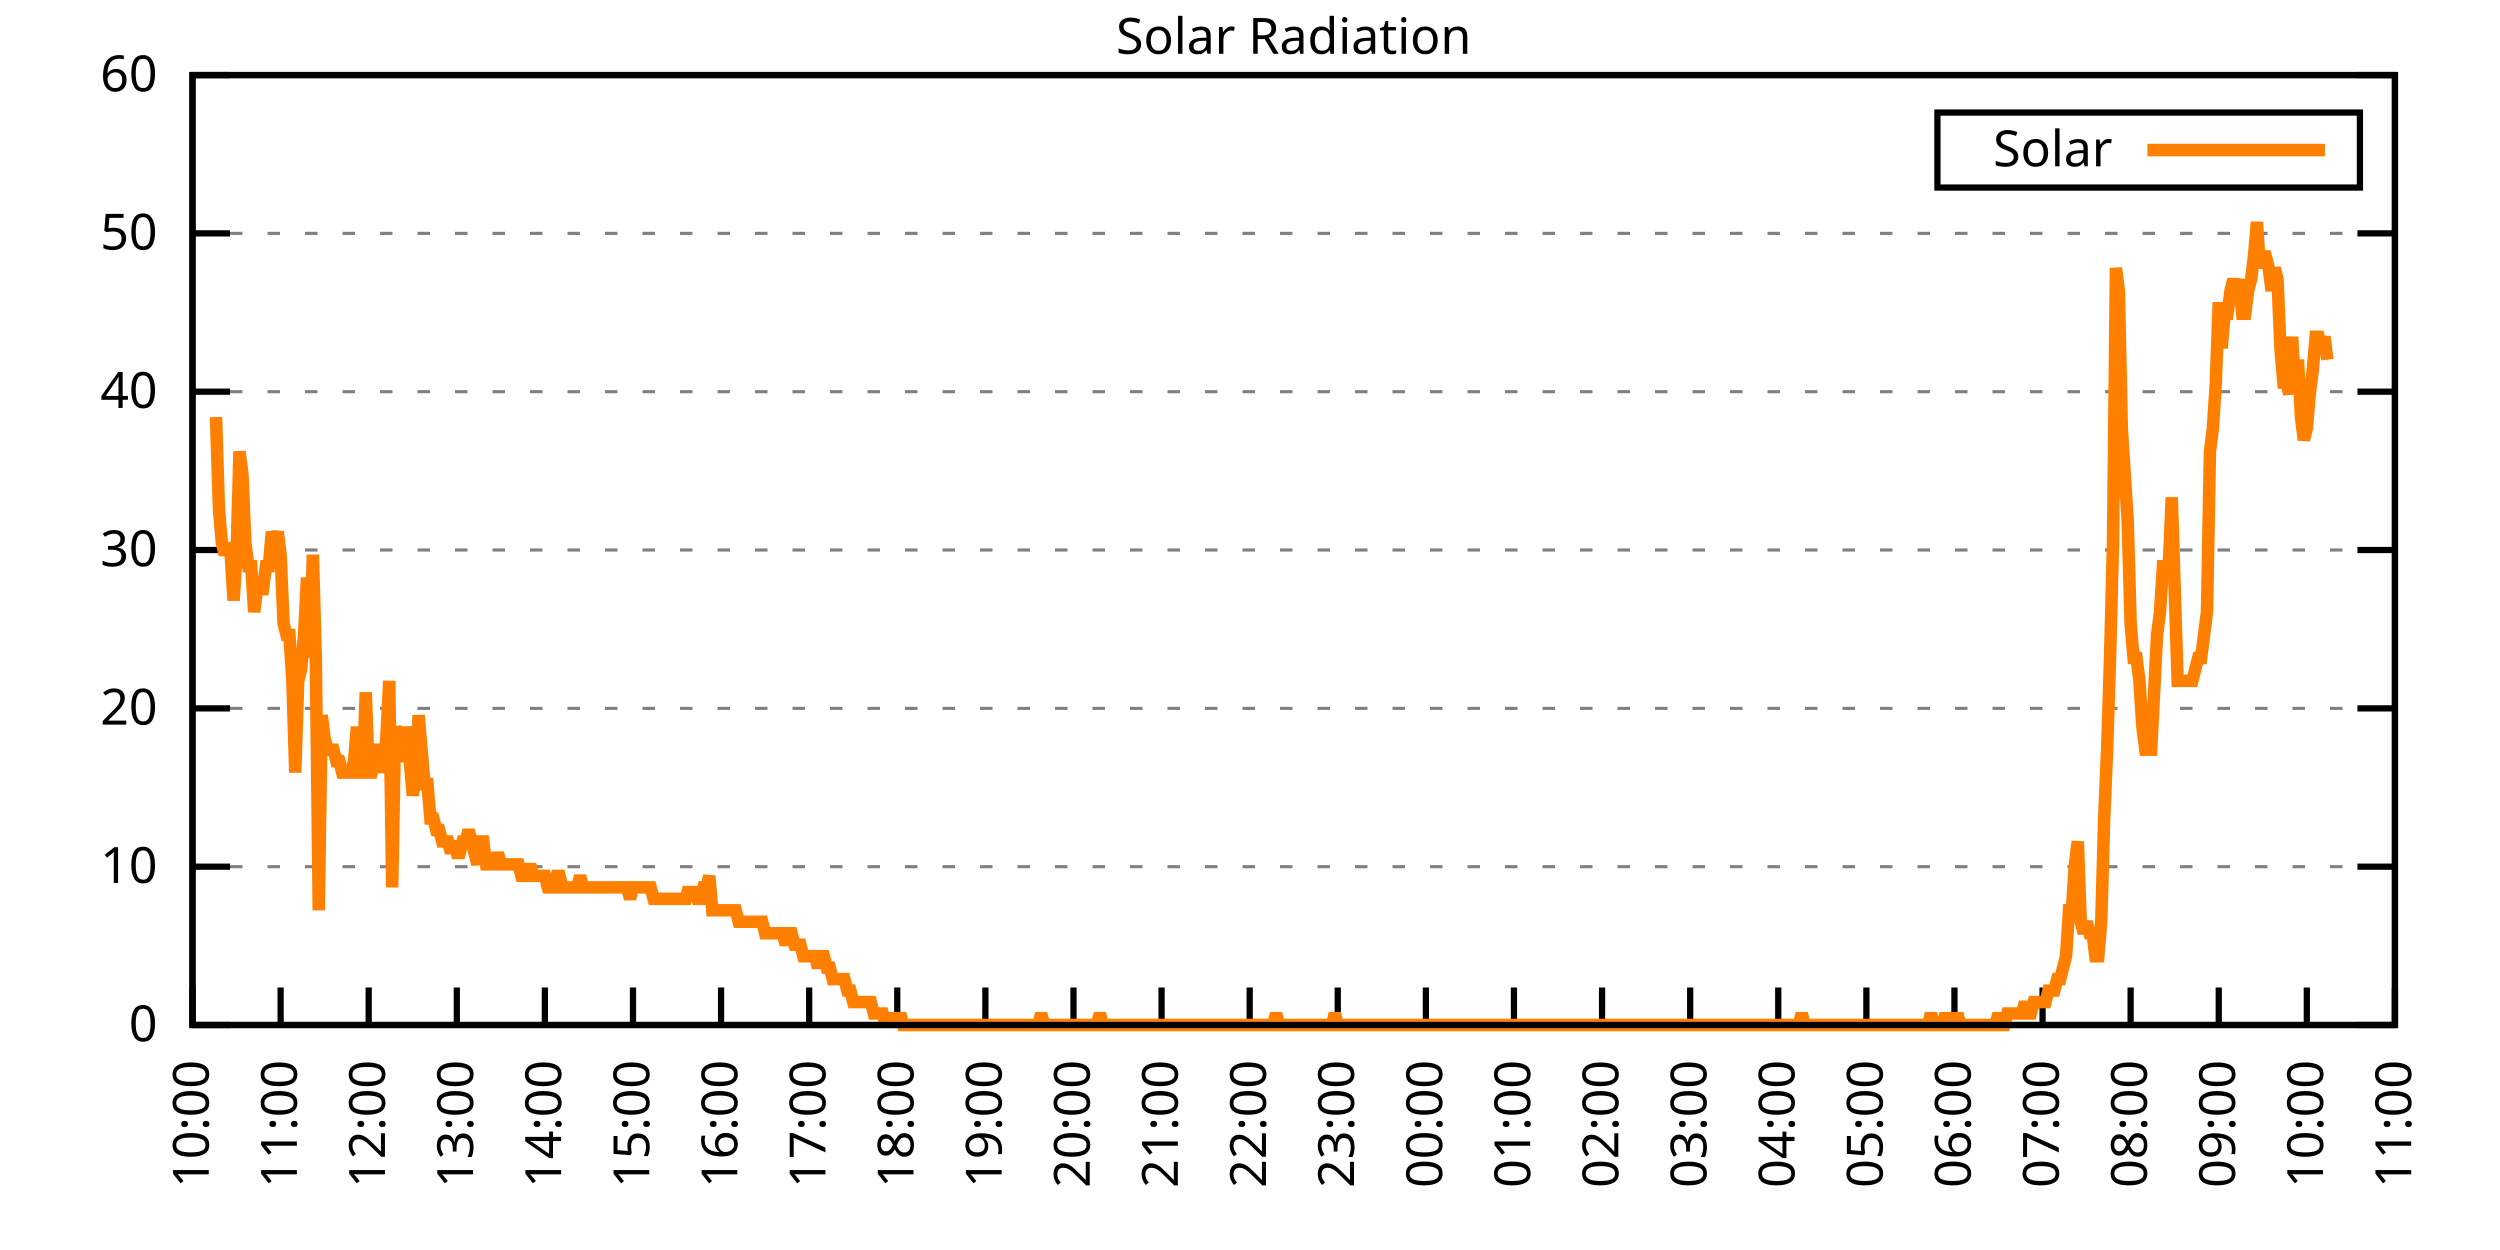
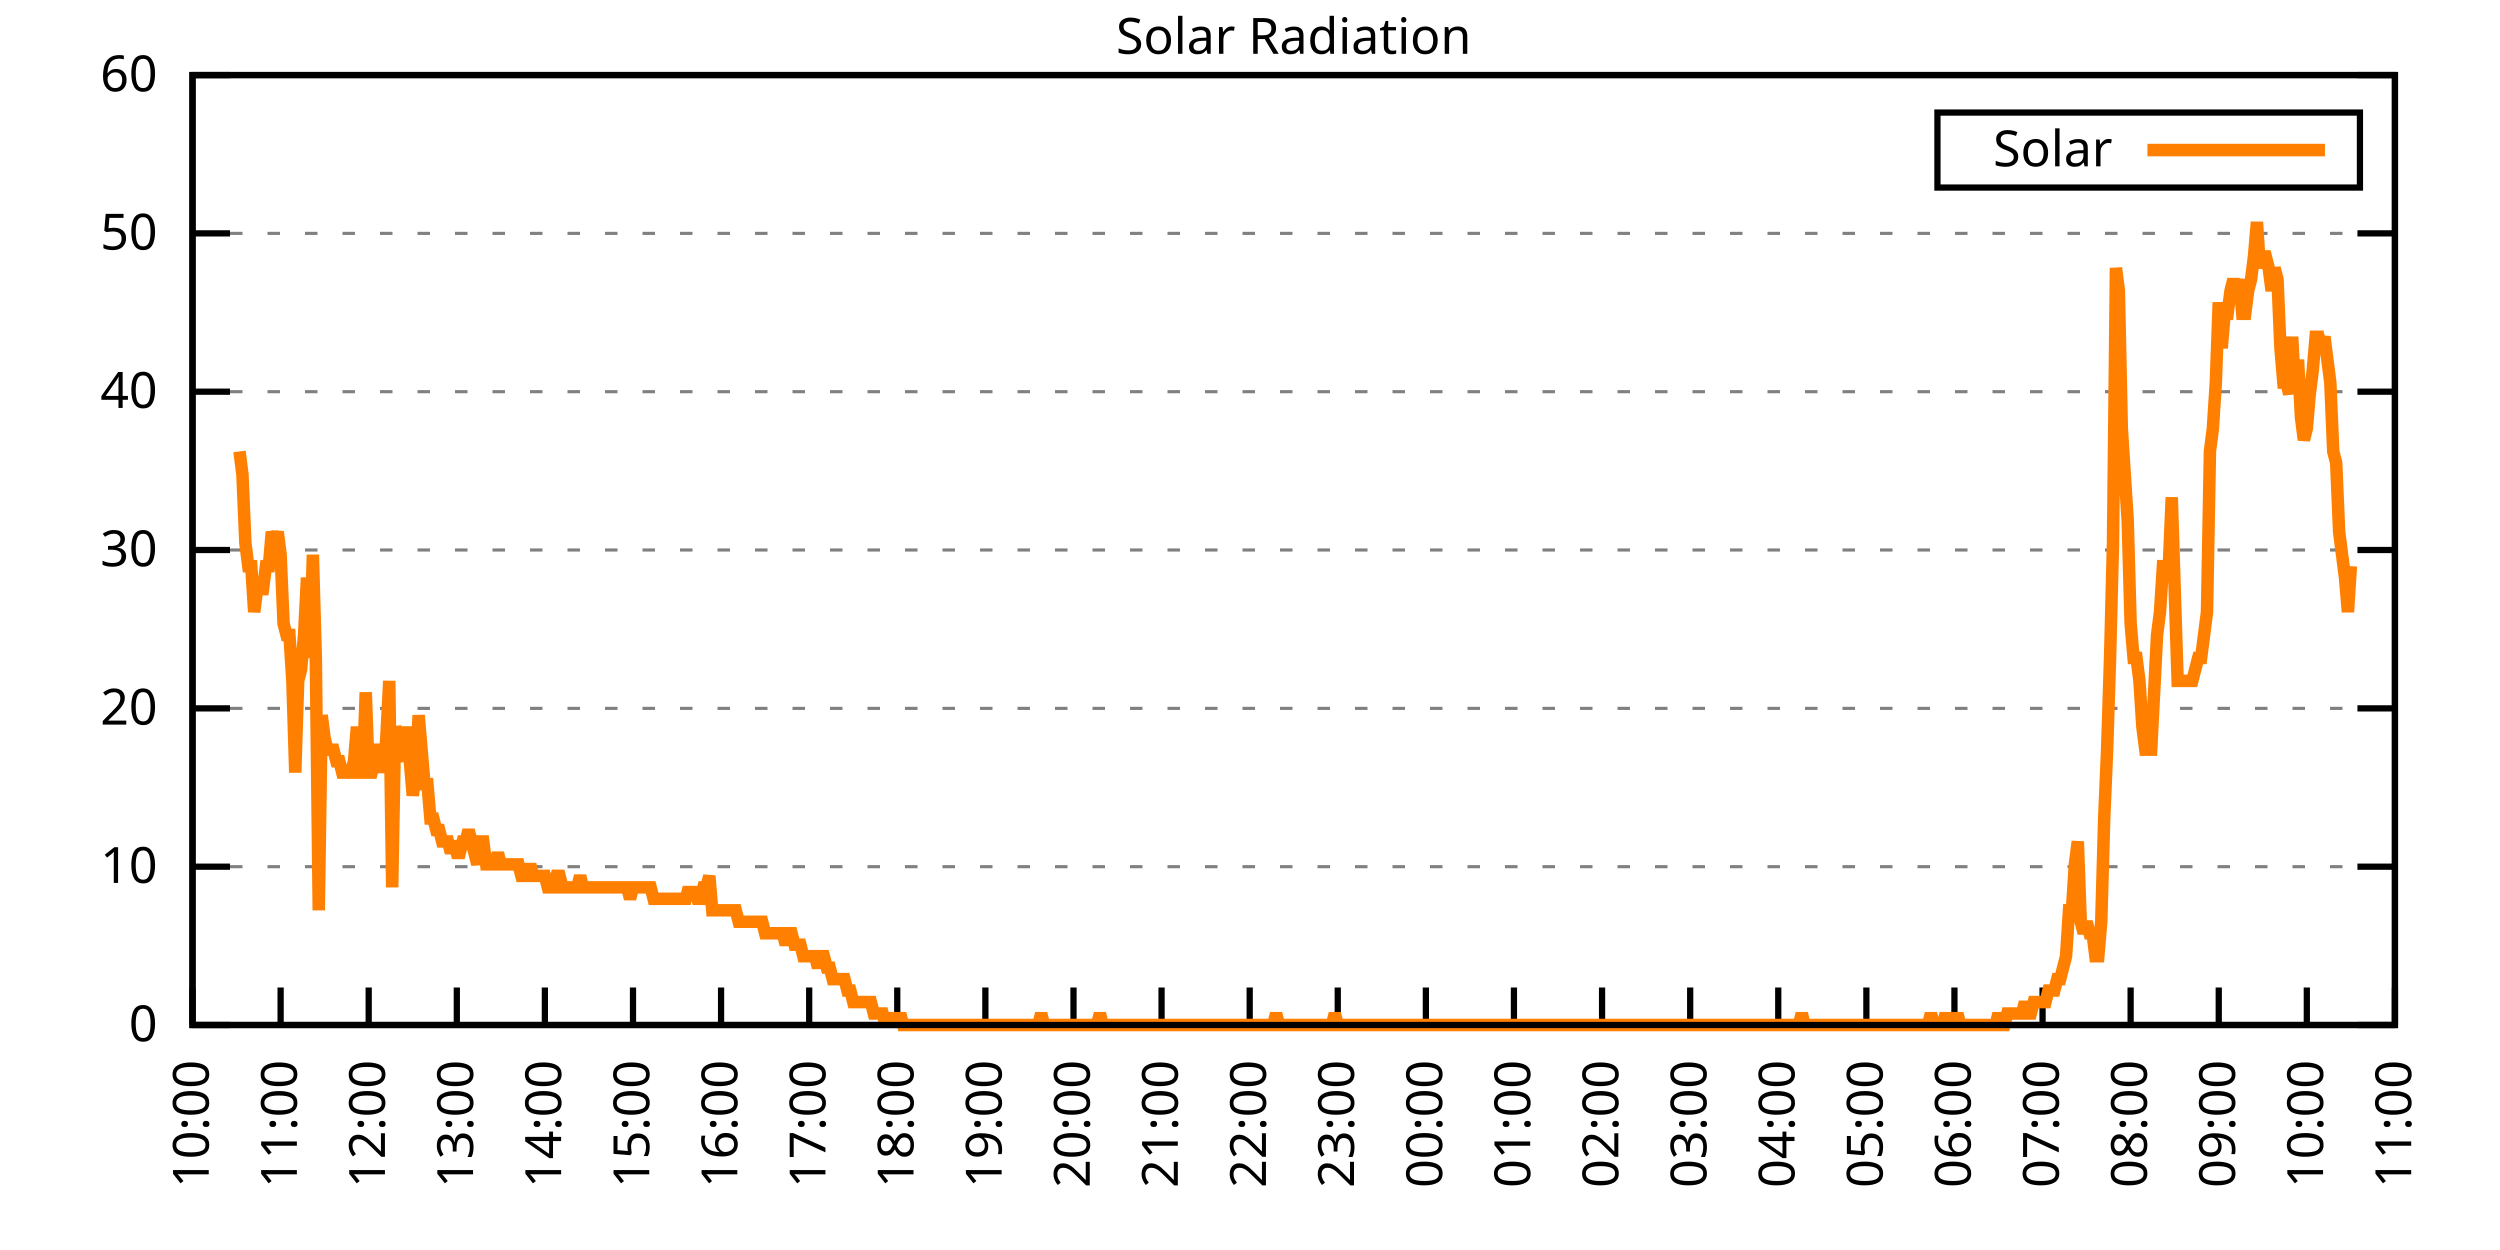
<svg xmlns="http://www.w3.org/2000/svg" xmlns:xlink="http://www.w3.org/1999/xlink" width="400" height="200" viewBox="0 0 400 200">
  <g id="gnuplot_canvas">
    <rect x="0" y="0" width="400" height="200" fill="none" />
    <defs>
      <circle id="gpDot" r="0.5" stroke-width="0.5" stroke="currentColor" />
      <path id="gpPt0" stroke-width="0.333" stroke="currentColor" d="M-1,0 h2 M0,-1 v2" />
      <path id="gpPt1" stroke-width="0.333" stroke="currentColor" d="M-1,-1 L1,1 M1,-1 L-1,1" />
      <path id="gpPt2" stroke-width="0.333" stroke="currentColor" d="M-1,0 L1,0 M0,-1 L0,1 M-1,-1 L1,1 M-1,1 L1,-1" />
      <rect id="gpPt3" stroke-width="0.333" stroke="currentColor" x="-1" y="-1" width="2" height="2" />
      <rect id="gpPt4" stroke-width="0.333" stroke="currentColor" fill="currentColor" x="-1" y="-1" width="2" height="2" />
      <circle id="gpPt5" stroke-width="0.333" stroke="currentColor" cx="0" cy="0" r="1" />
      <use xlink:href="#gpPt5" id="gpPt6" fill="currentColor" stroke="none" />
      <path id="gpPt7" stroke-width="0.333" stroke="currentColor" d="M0,-1.33 L-1.33,0.67 L1.33,0.67 z" />
      <use xlink:href="#gpPt7" id="gpPt8" fill="currentColor" stroke="none" />
      <use xlink:href="#gpPt7" id="gpPt9" stroke="currentColor" transform="rotate(180)" />
      <use xlink:href="#gpPt9" id="gpPt10" fill="currentColor" stroke="none" />
      <use xlink:href="#gpPt3" id="gpPt11" stroke="currentColor" transform="rotate(45)" />
      <use xlink:href="#gpPt11" id="gpPt12" fill="currentColor" stroke="none" />
      <path id="gpPt13" stroke-width="0.333" stroke="currentColor" d="M0,1.330 L1.265,0.411 L0.782,-1.067 L-0.782,-1.076 L-1.265,0.411 z" />
      <use xlink:href="#gpPt13" id="gpPt14" fill="currentColor" stroke="none" />
      <filter id="textbox" filterUnits="objectBoundingBox" x="0" y="0" height="1" width="1">
        <feFlood flood-color="white" flood-opacity="1" result="bgnd" />
        <feComposite in="SourceGraphic" in2="bgnd" operator="atop" />
      </filter>
      <filter id="greybox" filterUnits="objectBoundingBox" x="0" y="0" height="1" width="1">
        <feFlood flood-color="lightgrey" flood-opacity="1" result="grey" />
        <feComposite in="SourceGraphic" in2="grey" operator="atop" />
      </filter>
    </defs>
    <g fill="none" color="white" stroke="currentColor" stroke-width="1.00" stroke-linecap="butt" stroke-linejoin="miter">
</g>
    <g fill="none" color="black" stroke="currentColor" stroke-width="1.00" stroke-linecap="butt" stroke-linejoin="miter">
      <g stroke="none" shape-rendering="crispEdges">
        <polygon fill="rgb(255, 255, 255)" points="30.80,164.00 383.18,164.00 383.18,12.02 30.80,12.02 " />
      </g>
    </g>
    <g fill="none" color="black" stroke="currentColor" stroke-width="1.00" stroke-linecap="butt" stroke-linejoin="miter">
</g>
    <g fill="none" color="black" stroke="black" stroke-width="0.50" stroke-linecap="butt" stroke-linejoin="miter">
</g>
    <g fill="none" color="gray" stroke="currentColor" stroke-width="0.50" stroke-linecap="butt" stroke-linejoin="miter">
      <path stroke="gray" stroke-dasharray="2,4" class="gridline" d="M30.80,164.00 L383.19,164.00  " />
    </g>
    <g fill="none" color="gray" stroke="gray" stroke-width="1.00" stroke-linecap="butt" stroke-linejoin="miter">
</g>
    <g fill="none" color="black" stroke="currentColor" stroke-width="1.00" stroke-linecap="butt" stroke-linejoin="miter">
      <path stroke="black" d="M30.80,164.00 L36.80,164.00 M383.19,164.00 L377.19,164.00  " />
      <g transform="translate(25.20,166.60)" stroke="none" fill="black" font-family="Sans" font-size="8.00" text-anchor="end">
        <text>
          <tspan font-family="Sans"> 0</tspan>
        </text>
      </g>
    </g>
    <g fill="none" color="black" stroke="currentColor" stroke-width="1.00" stroke-linecap="butt" stroke-linejoin="miter">
</g>
    <g fill="none" color="black" stroke="black" stroke-width="0.50" stroke-linecap="butt" stroke-linejoin="miter">
</g>
    <g fill="none" color="gray" stroke="currentColor" stroke-width="0.50" stroke-linecap="butt" stroke-linejoin="miter">
      <path stroke="gray" stroke-dasharray="2,4" class="gridline" d="M30.80,138.67 L383.19,138.67  " />
    </g>
    <g fill="none" color="gray" stroke="gray" stroke-width="1.00" stroke-linecap="butt" stroke-linejoin="miter">
</g>
    <g fill="none" color="black" stroke="currentColor" stroke-width="1.00" stroke-linecap="butt" stroke-linejoin="miter">
      <path stroke="black" d="M30.80,138.67 L36.80,138.67 M383.19,138.67 L377.19,138.67  " />
      <g transform="translate(25.20,141.27)" stroke="none" fill="black" font-family="Sans" font-size="8.00" text-anchor="end">
        <text>
          <tspan font-family="Sans"> 10</tspan>
        </text>
      </g>
    </g>
    <g fill="none" color="black" stroke="currentColor" stroke-width="1.00" stroke-linecap="butt" stroke-linejoin="miter">
</g>
    <g fill="none" color="black" stroke="black" stroke-width="0.50" stroke-linecap="butt" stroke-linejoin="miter">
</g>
    <g fill="none" color="gray" stroke="currentColor" stroke-width="0.50" stroke-linecap="butt" stroke-linejoin="miter">
      <path stroke="gray" stroke-dasharray="2,4" class="gridline" d="M30.80,113.34 L383.19,113.34  " />
    </g>
    <g fill="none" color="gray" stroke="gray" stroke-width="1.00" stroke-linecap="butt" stroke-linejoin="miter">
</g>
    <g fill="none" color="black" stroke="currentColor" stroke-width="1.00" stroke-linecap="butt" stroke-linejoin="miter">
      <path stroke="black" d="M30.80,113.34 L36.80,113.34 M383.19,113.34 L377.19,113.34  " />
      <g transform="translate(25.20,115.94)" stroke="none" fill="black" font-family="Sans" font-size="8.00" text-anchor="end">
        <text>
          <tspan font-family="Sans"> 20</tspan>
        </text>
      </g>
    </g>
    <g fill="none" color="black" stroke="currentColor" stroke-width="1.00" stroke-linecap="butt" stroke-linejoin="miter">
</g>
    <g fill="none" color="black" stroke="black" stroke-width="0.50" stroke-linecap="butt" stroke-linejoin="miter">
</g>
    <g fill="none" color="gray" stroke="currentColor" stroke-width="0.50" stroke-linecap="butt" stroke-linejoin="miter">
      <path stroke="gray" stroke-dasharray="2,4" class="gridline" d="M30.80,88.00 L383.19,88.00  " />
    </g>
    <g fill="none" color="gray" stroke="gray" stroke-width="1.00" stroke-linecap="butt" stroke-linejoin="miter">
</g>
    <g fill="none" color="black" stroke="currentColor" stroke-width="1.00" stroke-linecap="butt" stroke-linejoin="miter">
      <path stroke="black" d="M30.80,88.00 L36.80,88.00 M383.19,88.00 L377.19,88.00  " />
      <g transform="translate(25.20,90.60)" stroke="none" fill="black" font-family="Sans" font-size="8.00" text-anchor="end">
        <text>
          <tspan font-family="Sans"> 30</tspan>
        </text>
      </g>
    </g>
    <g fill="none" color="black" stroke="currentColor" stroke-width="1.00" stroke-linecap="butt" stroke-linejoin="miter">
</g>
    <g fill="none" color="black" stroke="black" stroke-width="0.50" stroke-linecap="butt" stroke-linejoin="miter">
</g>
    <g fill="none" color="gray" stroke="currentColor" stroke-width="0.50" stroke-linecap="butt" stroke-linejoin="miter">
      <path stroke="gray" stroke-dasharray="2,4" class="gridline" d="M30.80,62.67 L383.19,62.67  " />
    </g>
    <g fill="none" color="gray" stroke="gray" stroke-width="1.00" stroke-linecap="butt" stroke-linejoin="miter">
</g>
    <g fill="none" color="black" stroke="currentColor" stroke-width="1.00" stroke-linecap="butt" stroke-linejoin="miter">
      <path stroke="black" d="M30.80,62.67 L36.80,62.67 M383.19,62.67 L377.19,62.67  " />
      <g transform="translate(25.20,65.27)" stroke="none" fill="black" font-family="Sans" font-size="8.00" text-anchor="end">
        <text>
          <tspan font-family="Sans"> 40</tspan>
        </text>
      </g>
    </g>
    <g fill="none" color="black" stroke="currentColor" stroke-width="1.00" stroke-linecap="butt" stroke-linejoin="miter">
</g>
    <g fill="none" color="black" stroke="black" stroke-width="0.50" stroke-linecap="butt" stroke-linejoin="miter">
</g>
    <g fill="none" color="gray" stroke="currentColor" stroke-width="0.50" stroke-linecap="butt" stroke-linejoin="miter">
      <path stroke="gray" stroke-dasharray="2,4" class="gridline" d="M30.80,37.34 L383.19,37.34  " />
    </g>
    <g fill="none" color="gray" stroke="gray" stroke-width="1.00" stroke-linecap="butt" stroke-linejoin="miter">
</g>
    <g fill="none" color="black" stroke="currentColor" stroke-width="1.00" stroke-linecap="butt" stroke-linejoin="miter">
      <path stroke="black" d="M30.80,37.34 L36.80,37.34 M383.19,37.34 L377.19,37.34  " />
      <g transform="translate(25.20,39.94)" stroke="none" fill="black" font-family="Sans" font-size="8.00" text-anchor="end">
        <text>
          <tspan font-family="Sans"> 50</tspan>
        </text>
      </g>
    </g>
    <g fill="none" color="black" stroke="currentColor" stroke-width="1.00" stroke-linecap="butt" stroke-linejoin="miter">
</g>
    <g fill="none" color="black" stroke="black" stroke-width="0.50" stroke-linecap="butt" stroke-linejoin="miter">
</g>
    <g fill="none" color="gray" stroke="currentColor" stroke-width="0.50" stroke-linecap="butt" stroke-linejoin="miter">
      <path stroke="gray" stroke-dasharray="2,4" class="gridline" d="M30.80,12.01 L383.19,12.01  " />
    </g>
    <g fill="none" color="gray" stroke="gray" stroke-width="1.00" stroke-linecap="butt" stroke-linejoin="miter">
</g>
    <g fill="none" color="black" stroke="currentColor" stroke-width="1.00" stroke-linecap="butt" stroke-linejoin="miter">
      <path stroke="black" d="M30.80,12.01 L36.80,12.01 M383.19,12.01 L377.19,12.01  " />
      <g transform="translate(25.20,14.61)" stroke="none" fill="black" font-family="Sans" font-size="8.00" text-anchor="end">
        <text>
          <tspan font-family="Sans"> 60</tspan>
        </text>
      </g>
    </g>
    <g fill="none" color="black" stroke="currentColor" stroke-width="1.00" stroke-linecap="butt" stroke-linejoin="miter">
      <path stroke="black" d="M30.80,164.00 L30.80,158.00  " />
      <g transform="translate(33.40,169.60) rotate(270.00)" stroke="none" fill="black" font-family="Sans" font-size="8.00" text-anchor="end">
        <text>
          <tspan font-family="Sans">10:00</tspan>
        </text>
      </g>
    </g>
    <g fill="none" color="black" stroke="currentColor" stroke-width="1.00" stroke-linecap="butt" stroke-linejoin="miter">
      <path stroke="black" d="M44.90,164.00 L44.90,158.00  " />
      <g transform="translate(47.50,169.60) rotate(270.00)" stroke="none" fill="black" font-family="Sans" font-size="8.00" text-anchor="end">
        <text>
          <tspan font-family="Sans">11:00</tspan>
        </text>
      </g>
    </g>
    <g fill="none" color="black" stroke="currentColor" stroke-width="1.00" stroke-linecap="butt" stroke-linejoin="miter">
      <path stroke="black" d="M58.99,164.00 L58.99,158.00  " />
      <g transform="translate(61.59,169.60) rotate(270.00)" stroke="none" fill="black" font-family="Sans" font-size="8.00" text-anchor="end">
        <text>
          <tspan font-family="Sans">12:00</tspan>
        </text>
      </g>
    </g>
    <g fill="none" color="black" stroke="currentColor" stroke-width="1.00" stroke-linecap="butt" stroke-linejoin="miter">
      <path stroke="black" d="M73.09,164.00 L73.09,158.00  " />
      <g transform="translate(75.69,169.60) rotate(270.00)" stroke="none" fill="black" font-family="Sans" font-size="8.00" text-anchor="end">
        <text>
          <tspan font-family="Sans">13:00</tspan>
        </text>
      </g>
    </g>
    <g fill="none" color="black" stroke="currentColor" stroke-width="1.00" stroke-linecap="butt" stroke-linejoin="miter">
      <path stroke="black" d="M87.18,164.00 L87.18,158.00  " />
      <g transform="translate(89.78,169.60) rotate(270.00)" stroke="none" fill="black" font-family="Sans" font-size="8.00" text-anchor="end">
        <text>
          <tspan font-family="Sans">14:00</tspan>
        </text>
      </g>
    </g>
    <g fill="none" color="black" stroke="currentColor" stroke-width="1.00" stroke-linecap="butt" stroke-linejoin="miter">
      <path stroke="black" d="M101.28,164.00 L101.28,158.00  " />
      <g transform="translate(103.88,169.60) rotate(270.00)" stroke="none" fill="black" font-family="Sans" font-size="8.00" text-anchor="end">
        <text>
          <tspan font-family="Sans">15:00</tspan>
        </text>
      </g>
    </g>
    <g fill="none" color="black" stroke="currentColor" stroke-width="1.00" stroke-linecap="butt" stroke-linejoin="miter">
      <path stroke="black" d="M115.37,164.00 L115.37,158.00  " />
      <g transform="translate(117.97,169.60) rotate(270.00)" stroke="none" fill="black" font-family="Sans" font-size="8.00" text-anchor="end">
        <text>
          <tspan font-family="Sans">16:00</tspan>
        </text>
      </g>
    </g>
    <g fill="none" color="black" stroke="currentColor" stroke-width="1.00" stroke-linecap="butt" stroke-linejoin="miter">
      <path stroke="black" d="M129.47,164.00 L129.47,158.00  " />
      <g transform="translate(132.07,169.60) rotate(270.00)" stroke="none" fill="black" font-family="Sans" font-size="8.00" text-anchor="end">
        <text>
          <tspan font-family="Sans">17:00</tspan>
        </text>
      </g>
    </g>
    <g fill="none" color="black" stroke="currentColor" stroke-width="1.00" stroke-linecap="butt" stroke-linejoin="miter">
      <path stroke="black" d="M143.56,164.00 L143.56,158.00  " />
      <g transform="translate(146.16,169.60) rotate(270.00)" stroke="none" fill="black" font-family="Sans" font-size="8.00" text-anchor="end">
        <text>
          <tspan font-family="Sans">18:00</tspan>
        </text>
      </g>
    </g>
    <g fill="none" color="black" stroke="currentColor" stroke-width="1.00" stroke-linecap="butt" stroke-linejoin="miter">
      <path stroke="black" d="M157.66,164.00 L157.66,158.00  " />
      <g transform="translate(160.26,169.60) rotate(270.00)" stroke="none" fill="black" font-family="Sans" font-size="8.00" text-anchor="end">
        <text>
          <tspan font-family="Sans">19:00</tspan>
        </text>
      </g>
    </g>
    <g fill="none" color="black" stroke="currentColor" stroke-width="1.00" stroke-linecap="butt" stroke-linejoin="miter">
      <path stroke="black" d="M171.76,164.00 L171.76,158.00  " />
      <g transform="translate(174.36,169.60) rotate(270.00)" stroke="none" fill="black" font-family="Sans" font-size="8.00" text-anchor="end">
        <text>
          <tspan font-family="Sans">20:00</tspan>
        </text>
      </g>
    </g>
    <g fill="none" color="black" stroke="currentColor" stroke-width="1.00" stroke-linecap="butt" stroke-linejoin="miter">
      <path stroke="black" d="M185.85,164.00 L185.85,158.00  " />
      <g transform="translate(188.45,169.60) rotate(270.00)" stroke="none" fill="black" font-family="Sans" font-size="8.00" text-anchor="end">
        <text>
          <tspan font-family="Sans">21:00</tspan>
        </text>
      </g>
    </g>
    <g fill="none" color="black" stroke="currentColor" stroke-width="1.00" stroke-linecap="butt" stroke-linejoin="miter">
      <path stroke="black" d="M199.95,164.00 L199.95,158.00  " />
      <g transform="translate(202.55,169.60) rotate(270.00)" stroke="none" fill="black" font-family="Sans" font-size="8.00" text-anchor="end">
        <text>
          <tspan font-family="Sans">22:00</tspan>
        </text>
      </g>
    </g>
    <g fill="none" color="black" stroke="currentColor" stroke-width="1.00" stroke-linecap="butt" stroke-linejoin="miter">
      <path stroke="black" d="M214.04,164.00 L214.04,158.00  " />
      <g transform="translate(216.64,169.60) rotate(270.00)" stroke="none" fill="black" font-family="Sans" font-size="8.00" text-anchor="end">
        <text>
          <tspan font-family="Sans">23:00</tspan>
        </text>
      </g>
    </g>
    <g fill="none" color="black" stroke="currentColor" stroke-width="1.00" stroke-linecap="butt" stroke-linejoin="miter">
      <path stroke="black" d="M228.14,164.00 L228.14,158.00  " />
      <g transform="translate(230.74,169.60) rotate(270.00)" stroke="none" fill="black" font-family="Sans" font-size="8.00" text-anchor="end">
        <text>
          <tspan font-family="Sans">00:00</tspan>
        </text>
      </g>
    </g>
    <g fill="none" color="black" stroke="currentColor" stroke-width="1.00" stroke-linecap="butt" stroke-linejoin="miter">
      <path stroke="black" d="M242.23,164.00 L242.23,158.00  " />
      <g transform="translate(244.83,169.60) rotate(270.00)" stroke="none" fill="black" font-family="Sans" font-size="8.00" text-anchor="end">
        <text>
          <tspan font-family="Sans">01:00</tspan>
        </text>
      </g>
    </g>
    <g fill="none" color="black" stroke="currentColor" stroke-width="1.00" stroke-linecap="butt" stroke-linejoin="miter">
      <path stroke="black" d="M256.33,164.00 L256.33,158.00  " />
      <g transform="translate(258.93,169.60) rotate(270.00)" stroke="none" fill="black" font-family="Sans" font-size="8.00" text-anchor="end">
        <text>
          <tspan font-family="Sans">02:00</tspan>
        </text>
      </g>
    </g>
    <g fill="none" color="black" stroke="currentColor" stroke-width="1.00" stroke-linecap="butt" stroke-linejoin="miter">
      <path stroke="black" d="M270.43,164.00 L270.43,158.00  " />
      <g transform="translate(273.03,169.60) rotate(270.00)" stroke="none" fill="black" font-family="Sans" font-size="8.00" text-anchor="end">
        <text>
          <tspan font-family="Sans">03:00</tspan>
        </text>
      </g>
    </g>
    <g fill="none" color="black" stroke="currentColor" stroke-width="1.00" stroke-linecap="butt" stroke-linejoin="miter">
      <path stroke="black" d="M284.52,164.00 L284.52,158.00  " />
      <g transform="translate(287.12,169.60) rotate(270.00)" stroke="none" fill="black" font-family="Sans" font-size="8.00" text-anchor="end">
        <text>
          <tspan font-family="Sans">04:00</tspan>
        </text>
      </g>
    </g>
    <g fill="none" color="black" stroke="currentColor" stroke-width="1.00" stroke-linecap="butt" stroke-linejoin="miter">
      <path stroke="black" d="M298.62,164.00 L298.62,158.00  " />
      <g transform="translate(301.22,169.60) rotate(270.00)" stroke="none" fill="black" font-family="Sans" font-size="8.00" text-anchor="end">
        <text>
          <tspan font-family="Sans">05:00</tspan>
        </text>
      </g>
    </g>
    <g fill="none" color="black" stroke="currentColor" stroke-width="1.00" stroke-linecap="butt" stroke-linejoin="miter">
      <path stroke="black" d="M312.71,164.00 L312.71,158.00  " />
      <g transform="translate(315.31,169.60) rotate(270.00)" stroke="none" fill="black" font-family="Sans" font-size="8.00" text-anchor="end">
        <text>
          <tspan font-family="Sans">06:00</tspan>
        </text>
      </g>
    </g>
    <g fill="none" color="black" stroke="currentColor" stroke-width="1.00" stroke-linecap="butt" stroke-linejoin="miter">
      <path stroke="black" d="M326.81,164.00 L326.81,158.00  " />
      <g transform="translate(329.41,169.60) rotate(270.00)" stroke="none" fill="black" font-family="Sans" font-size="8.00" text-anchor="end">
        <text>
          <tspan font-family="Sans">07:00</tspan>
        </text>
      </g>
    </g>
    <g fill="none" color="black" stroke="currentColor" stroke-width="1.00" stroke-linecap="butt" stroke-linejoin="miter">
      <path stroke="black" d="M340.90,164.00 L340.90,158.00  " />
      <g transform="translate(343.50,169.60) rotate(270.00)" stroke="none" fill="black" font-family="Sans" font-size="8.00" text-anchor="end">
        <text>
          <tspan font-family="Sans">08:00</tspan>
        </text>
      </g>
    </g>
    <g fill="none" color="black" stroke="currentColor" stroke-width="1.00" stroke-linecap="butt" stroke-linejoin="miter">
      <path stroke="black" d="M355.00,164.00 L355.00,158.00  " />
      <g transform="translate(357.60,169.60) rotate(270.00)" stroke="none" fill="black" font-family="Sans" font-size="8.00" text-anchor="end">
        <text>
          <tspan font-family="Sans">09:00</tspan>
        </text>
      </g>
    </g>
    <g fill="none" color="black" stroke="currentColor" stroke-width="1.00" stroke-linecap="butt" stroke-linejoin="miter">
      <path stroke="black" d="M369.09,164.00 L369.09,158.00  " />
      <g transform="translate(371.69,169.60) rotate(270.00)" stroke="none" fill="black" font-family="Sans" font-size="8.00" text-anchor="end">
        <text>
          <tspan font-family="Sans">10:00</tspan>
        </text>
      </g>
    </g>
    <g fill="none" color="black" stroke="currentColor" stroke-width="1.00" stroke-linecap="butt" stroke-linejoin="miter">
      <path stroke="black" d="M383.19,164.00 L383.19,158.00  " />
      <g transform="translate(385.79,169.60) rotate(270.00)" stroke="none" fill="black" font-family="Sans" font-size="8.00" text-anchor="end">
        <text>
          <tspan font-family="Sans">11:00</tspan>
        </text>
      </g>
    </g>
    <g fill="none" color="black" stroke="currentColor" stroke-width="1.00" stroke-linecap="butt" stroke-linejoin="miter">
</g>
    <g fill="none" color="black" stroke="currentColor" stroke-width="1.00" stroke-linecap="butt" stroke-linejoin="miter">
      <path stroke="black" d="M30.80,12.01 L30.80,164.00 L383.19,164.00 L383.19,12.01 L30.80,12.01 Z  " />
    </g>
    <g fill="none" color="black" stroke="currentColor" stroke-width="1.00" stroke-linecap="butt" stroke-linejoin="miter">
</g>
    <g fill="none" color="black" stroke="currentColor" stroke-width="1.00" stroke-linecap="butt" stroke-linejoin="miter">
      <path stroke="black" d="M309.99,30.01 L309.99,18.01 L377.59,18.01 L377.59,30.01 L309.99,30.01 Z  " />
    </g>
    <g id="Solar_Radiation_plot_1">
      <g fill="none" color="white" stroke="black" stroke-width="2.00" stroke-linecap="butt" stroke-linejoin="miter">
</g>
      <g fill="none" color="black" stroke="currentColor" stroke-width="2.00" stroke-linecap="butt" stroke-linejoin="miter">
        <g transform="translate(337.99,26.61)" stroke="none" fill="black" font-family="Sans" font-size="8.00" text-anchor="end">
          <text>
            <tspan font-family="Sans">Solar</tspan>
          </text>
        </g>
      </g>
      <g fill="none" color="black" stroke="currentColor" stroke-width="2.00" stroke-linecap="butt" stroke-linejoin="miter">
-         <path stroke="rgb(255, 127,   0)" d="M343.59,24.01 L371.99,24.01 M34.56,66.73 L35.03,81.41 L35.50,86.91 L35.97,88.75 L36.44,86.91 L36.91,88.75   L37.38,96.09 L37.85,88.75 L38.32,72.23 L38.79,75.90 L39.26,86.91 L39.73,90.59 L40.20,90.59 L40.67,97.93   L41.14,94.26 L41.61,94.26 L42.08,94.26 L42.55,90.59 L43.02,90.59 L43.49,85.08 L43.96,86.91 L44.43,85.08   L44.90,88.75 L45.37,99.76 L45.84,101.60 L46.31,101.60 L46.78,108.94 L47.24,123.62 L47.71,108.94 L48.18,107.10   L48.65,101.60 L49.12,92.42 L49.59,105.27 L50.06,88.75 L50.53,105.27 L51.00,145.65 L51.47,114.44 L51.94,118.12   L52.41,119.95 L52.88,119.95 L53.35,119.95 L53.82,121.79 L54.29,121.79 L54.76,123.62 L55.23,123.62 L55.70,123.62   L56.17,123.62 L56.64,121.79 L57.11,116.28 L57.58,123.62 L58.05,123.62 L58.52,110.77 L58.99,123.62 L59.46,123.62   L59.93,121.79 L60.40,119.95 L60.87,119.95 L61.34,123.62 L61.81,118.12 L62.28,108.94 L62.75,141.98 L63.22,116.28   L63.69,118.12 L64.16,119.95 L64.63,121.79 L65.10,116.28 L65.57,121.79 L66.04,127.29 L66.51,123.62 L66.98,114.44   L67.45,119.95 L67.92,125.46 L68.39,125.46 L68.86,130.96 L69.33,130.96 L69.80,132.80 L70.27,132.80 L70.74,134.63   L71.21,134.63 L71.68,134.63 L72.15,136.47 L72.62,134.63 L73.09,136.47 L73.56,136.47 L74.03,134.63 L74.50,134.63   L74.97,132.80 L75.44,134.63 L75.91,136.47 L76.38,138.30 L76.85,134.63 L77.32,134.63 L77.79,138.30 L78.26,138.30   L78.73,138.30 L79.19,138.30 L79.66,136.47 L80.13,138.30 L80.60,138.30 L81.07,138.30 L81.54,138.30 L82.01,138.30   L82.48,138.30 L82.95,138.30 L83.42,140.14 L83.89,140.14 L84.36,140.14 L84.83,138.30 L85.30,140.14 L85.77,140.14   L86.24,140.14 L86.71,140.14 L87.18,140.14 L87.65,141.98 L88.12,141.98 L88.59,141.98 L89.06,140.14 L89.53,140.14   L90.00,141.98 L90.47,141.98 L90.94,141.98 L91.41,141.98 L91.88,141.98 L92.35,141.98 L92.82,140.14 L93.29,141.98   L93.76,141.98 L94.23,141.98 L94.70,141.98 L95.17,141.98 L95.64,141.98 L96.11,141.98 L96.58,141.98 L97.05,141.98   L97.52,141.98 L97.99,141.98 L98.46,141.98 L98.93,141.98 L99.40,141.98 L99.87,141.98 L100.34,141.98 L100.81,143.81   L101.28,141.98 L101.75,141.98 L102.22,141.98 L102.69,141.98 L103.16,141.98 L103.63,141.98 L104.10,141.98 L104.57,143.81   L105.04,143.81 L105.51,143.81 L105.98,143.81 L106.45,143.81 L106.92,143.81 L107.39,143.81 L107.86,143.81 L108.33,143.81   L108.80,143.81 L109.27,143.81 L109.74,143.81 L110.21,141.98 L110.68,143.81 L111.14,141.98 L111.61,143.81 L112.08,143.81   L112.55,141.98 L113.02,141.98 L113.49,140.14 L113.96,145.65 L114.43,145.65 L114.90,145.65 L115.37,145.65 L115.84,145.65   L116.31,145.65 L116.78,145.65 L117.25,145.65 L117.72,145.65 L118.19,147.48 L118.66,147.48 L119.13,147.48 L119.60,147.48   L120.07,147.48 L120.54,147.48 L121.01,147.48 L121.48,147.48 L121.95,147.48 L122.42,149.32 L122.89,149.32 L123.36,149.32   L123.83,149.32 L124.30,149.32 L124.77,149.32 L125.24,149.32 L125.71,151.15 L126.18,149.32 L126.65,149.32 L127.12,151.15   L127.59,151.15 L128.06,151.15 L128.53,152.99 L129.00,152.99 L129.47,152.99 L129.94,152.99 L130.41,152.99 L130.88,154.82   L131.35,152.99 L131.82,152.99 L132.29,154.82 L132.76,154.82 L133.23,156.66 L133.70,156.66 L134.17,156.66 L134.64,156.66   L135.11,156.66 L135.58,158.49 L136.05,158.49 L136.52,160.33 L136.99,160.33 L137.46,160.33 L137.93,160.33 L138.40,160.33   L138.87,160.33 L139.34,160.33 L139.81,162.16 L140.28,162.16 L140.75,162.16 L141.22,162.16 L141.69,164.00 L142.16,162.16   L142.63,164.00 L143.09,162.16 L143.56,164.00 L144.03,162.16 L144.50,164.00 L144.97,164.00 L145.44,164.00 L145.91,164.00   L146.38,164.00 L146.85,164.00 L147.32,164.00 L147.79,164.00 L148.26,164.00 L148.73,164.00 L149.20,164.00 L149.67,164.00   L150.14,164.00 L150.61,164.00 L151.08,164.00 L151.55,164.00 L152.02,164.00 L152.49,164.00 L152.96,164.00 L153.43,164.00   L153.90,164.00 L154.37,164.00 L154.84,164.00 L155.31,164.00 L155.78,164.00 L156.25,164.00 L156.72,164.00 L157.19,164.00   L157.66,164.00 L158.13,164.00 L158.60,164.00 L159.07,164.00 L159.54,164.00 L160.01,164.00 L160.48,164.00 L160.95,164.00   L161.42,164.00 L161.89,164.00 L162.36,164.00 L162.83,164.00 L163.30,164.00 L163.77,164.00 L164.24,164.00 L164.71,164.00   L165.18,164.00 L165.65,164.00 L166.12,164.00 L166.59,162.16 L167.06,164.00 L167.53,164.00 L168.00,164.00 L168.47,164.00   L168.94,164.00 L169.41,164.00 L169.88,164.00 L170.35,164.00 L170.82,164.00 L171.29,164.00 L171.76,164.00 L172.23,164.00   L172.70,164.00 L173.17,164.00 L173.64,164.00 L174.11,164.00 L174.58,164.00 L175.04,164.00 L175.51,164.00 L175.98,162.16   L176.45,164.00 L176.92,164.00 L177.39,164.00 L177.86,164.00 L178.33,164.00 L178.80,164.00 L179.27,164.00 L179.74,164.00   L180.21,164.00 L180.68,164.00 L181.15,164.00 L181.62,164.00 L182.09,164.00 L182.56,164.00 L183.03,164.00 L183.50,164.00   L183.97,164.00 L184.44,164.00 L184.91,164.00 L185.38,164.00 L185.85,164.00 L186.32,164.00 L186.79,164.00 L187.26,164.00   L187.73,164.00 L188.20,164.00 L188.67,164.00 L189.14,164.00 L189.61,164.00 L190.08,164.00 L190.55,164.00 L191.02,164.00   L191.49,164.00 L191.96,164.00 L192.43,164.00 L192.90,164.00 L193.37,164.00 L193.84,164.00 L194.31,164.00 L194.78,164.00   L195.25,164.00 L195.72,164.00 L196.19,164.00 L196.66,164.00 L197.13,164.00 L197.60,164.00 L198.07,164.00 L198.54,164.00   L199.01,164.00 L199.48,164.00 L199.95,164.00 L200.42,164.00 L200.89,164.00 L201.36,164.00 L201.83,164.00 L202.30,164.00   L202.77,164.00 L203.24,164.00 L203.71,164.00 L204.18,162.16 L204.65,164.00 L205.12,164.00 L205.59,164.00 L206.06,164.00   L206.53,164.00 L207.00,164.00 L207.46,164.00 L207.93,164.00 L208.40,164.00 L208.87,164.00 L209.34,164.00 L209.81,164.00   L210.28,164.00 L210.75,164.00 L211.22,164.00 L211.69,164.00 L212.16,164.00 L212.63,164.00 L213.10,164.00 L213.57,162.16   L214.04,164.00 L214.51,164.00 L214.98,164.00 L215.45,164.00 L215.92,164.00 L216.39,164.00 L216.86,164.00 L217.33,164.00   L217.80,164.00 L218.27,164.00 L218.74,164.00 L219.21,164.00 L219.68,164.00 L220.15,164.00 L220.62,164.00 L221.09,164.00   L221.56,164.00 L222.03,164.00 L222.50,164.00 L222.97,164.00 L223.44,164.00 L223.91,164.00 L224.38,164.00 L224.85,164.00   L225.32,164.00 L225.79,164.00 L226.26,164.00 L226.73,164.00 L227.20,164.00 L227.67,164.00 L228.14,164.00 L228.61,164.00   L229.08,164.00 L229.55,164.00 L230.02,164.00 L230.49,164.00 L230.96,164.00 L231.43,164.00 L231.90,164.00 L232.37,164.00   L232.84,164.00 L233.31,164.00 L233.78,164.00 L234.25,164.00 L234.72,164.00 L235.19,164.00 L235.66,164.00 L236.13,164.00   L236.60,164.00 L237.07,164.00 L237.54,164.00 L238.01,164.00 L238.48,164.00 L238.95,164.00 L239.41,164.00 L239.88,164.00   L240.35,164.00 L240.82,164.00 L241.29,164.00 L241.76,164.00 L242.23,164.00 L242.70,164.00 L243.17,164.00 L243.64,164.00   L244.11,164.00 L244.58,164.00 L245.05,164.00 L245.52,164.00 L245.99,164.00 L246.46,164.00 L246.93,164.00 L247.40,164.00   L247.87,164.00 L248.34,164.00 L248.81,164.00 L249.28,164.00 L249.75,164.00 L250.22,164.00 L250.69,164.00 L251.16,164.00   L251.63,164.00 L252.10,164.00 L252.57,164.00 L253.04,164.00 L253.51,164.00 L253.98,164.00 L254.45,164.00 L254.92,164.00   L255.39,164.00 L255.86,164.00 L256.33,164.00 L256.80,164.00 L257.27,164.00 L257.74,164.00 L258.21,164.00 L258.68,164.00   L259.15,164.00 L259.62,164.00 L260.09,164.00 L260.56,164.00 L261.03,164.00 L261.50,164.00 L261.97,164.00 L262.44,164.00   L262.91,164.00 L263.38,164.00 L263.85,164.00 L264.32,164.00 L264.79,164.00 L265.26,164.00 L265.73,164.00 L266.20,164.00   L266.67,164.00 L267.14,164.00 L267.61,164.00 L268.08,164.00 L268.55,164.00 L269.02,164.00 L269.49,164.00 L269.96,164.00   L270.43,164.00 L270.90,164.00 L271.36,164.00 L271.83,164.00 L272.30,164.00 L272.77,164.00 L273.24,164.00 L273.71,164.00   L274.18,164.00 L274.65,164.00 L275.12,164.00 L275.59,164.00 L276.06,164.00 L276.53,164.00 L277.00,164.00 L277.47,164.00   L277.94,164.00 L278.41,164.00 L278.88,164.00 L279.35,164.00 L279.82,164.00 L280.29,164.00 L280.76,164.00 L281.23,164.00   L281.70,164.00 L282.17,164.00 L282.64,164.00 L283.11,164.00 L283.58,164.00 L284.05,164.00 L284.52,164.00 L284.99,164.00   L285.46,164.00 L285.93,164.00 L286.40,164.00 L286.87,164.00 L287.34,164.00 L287.81,164.00 L288.28,162.16 L288.75,164.00   L289.22,164.00 L289.69,164.00 L290.16,164.00 L290.63,164.00 L291.10,164.00 L291.57,164.00 L292.04,164.00 L292.51,164.00   L292.98,164.00 L293.45,164.00 L293.92,164.00 L294.39,164.00 L294.86,164.00 L295.33,164.00 L295.80,164.00 L296.27,164.00   L296.74,164.00 L297.21,164.00 L297.68,164.00 L298.15,164.00 L298.62,164.00 L299.09,164.00 L299.56,164.00 L300.03,164.00   L300.50,164.00 L300.97,164.00 L301.44,164.00 L301.91,164.00 L302.38,164.00 L302.85,164.00 L303.31,164.00 L303.78,164.00   L304.25,164.00 L304.72,164.00 L305.19,164.00 L305.66,164.00 L306.13,164.00 L306.60,164.00 L307.07,164.00 L307.54,164.00   L308.01,164.00 L308.48,164.00 L308.95,162.16 L309.42,164.00 L309.89,164.00 L310.36,164.00 L310.83,164.00 L311.30,162.16   L311.77,164.00 L312.24,164.00 L312.71,164.00 L313.18,162.16 L313.65,164.00 L314.12,164.00 L314.59,164.00 L315.06,164.00   L315.53,164.00 L316.00,164.00 L316.47,164.00 L316.94,164.00 L317.41,164.00 L317.88,164.00 L318.35,164.00 L318.82,164.00   L319.29,164.00 L319.76,162.16 L320.23,164.00 L320.70,164.00 L321.17,162.16 L321.64,162.16 L322.11,162.16 L322.58,162.16   L323.05,162.16 L323.52,162.16 L323.99,160.33 L324.46,162.16 L324.93,162.16 L325.40,160.33 L325.87,160.33 L326.34,160.33   L326.81,160.33 L327.28,160.33 L327.75,158.49 L328.22,158.49 L328.69,158.49 L329.16,156.66 L329.63,156.66 L330.10,154.82   L330.57,152.99 L331.04,145.65 L331.51,145.65 L331.98,138.30 L332.45,134.63 L332.92,147.48 L333.39,149.32 L333.86,147.48   L334.33,149.32 L334.80,149.32 L335.26,152.99 L335.73,152.99 L336.20,147.48 L336.67,130.96 L337.14,119.95 L337.61,105.27   L338.08,86.91 L338.55,42.87 L339.02,46.54 L339.49,68.56 L339.96,75.90 L340.43,83.24 L340.90,99.76 L341.37,105.27   L341.84,105.27 L342.31,108.94 L342.78,116.28 L343.25,119.95 L343.72,119.95 L344.19,119.95 L344.66,110.77 L345.13,101.60   L345.60,97.93 L346.07,90.59 L346.54,90.59 L347.01,90.59 L347.48,79.57 L347.95,94.26 L348.42,108.94 L348.89,108.94   L349.36,108.94 L349.83,108.94 L350.30,108.94 L350.77,108.94 L351.24,107.10 L351.71,105.27 L352.18,105.27 L352.65,101.60   L353.12,97.93 L353.59,72.23 L354.06,68.56 L354.53,61.22 L355.00,48.37 L355.47,55.71 L355.94,50.21 L356.41,50.21   L356.88,46.54 L357.35,44.70 L357.82,46.54 L358.29,44.70 L358.76,50.21 L359.23,50.21 L359.70,46.54 L360.17,44.70   L360.64,41.03 L361.11,35.52 L361.58,42.87 L362.05,41.03 L362.52,41.03 L362.99,42.87 L363.46,46.54 L363.93,42.87   L364.40,44.70 L364.87,55.71 L365.34,61.22 L365.81,61.22 L366.28,63.05 L366.75,53.88 L367.21,63.05 L367.68,57.55   L368.15,66.73 L368.62,70.40 L369.09,68.56 L369.56,63.05 L370.03,59.38 L370.50,53.88 L370.97,53.88 L371.44,55.71   L371.91,53.88 L372.38,57.55  " />
+         <path stroke="rgb(255, 127,   0)" d="M343.59,24.01 L371.99,24.01 M38.32,72.23 L38.79,75.90 L39.26,86.91 L39.73,90.59 L40.20,90.59 L40.67,97.93   L41.14,94.26 L41.61,94.26 L42.08,94.26 L42.55,90.59 L43.02,90.59 L43.49,85.08 L43.96,86.91 L44.43,85.08   L44.90,88.75 L45.37,99.76 L45.84,101.60 L46.31,101.60 L46.78,108.94 L47.24,123.62 L47.71,108.94 L48.18,107.10   L48.65,101.60 L49.12,92.42 L49.59,105.27 L50.06,88.75 L50.53,105.27 L51.00,145.65 L51.47,114.44 L51.94,118.12   L52.41,119.95 L52.88,119.95 L53.35,119.95 L53.82,121.79 L54.29,121.79 L54.76,123.62 L55.23,123.62 L55.70,123.62   L56.17,123.62 L56.64,121.79 L57.11,116.28 L57.58,123.62 L58.05,123.62 L58.52,110.77 L58.99,123.62 L59.46,123.62   L59.93,121.79 L60.40,119.95 L60.87,119.95 L61.34,123.62 L61.81,118.12 L62.28,108.94 L62.75,141.98 L63.22,116.28   L63.69,118.12 L64.16,119.95 L64.63,121.79 L65.10,116.28 L65.57,121.79 L66.04,127.29 L66.51,123.62 L66.98,114.44   L67.45,119.95 L67.92,125.46 L68.39,125.46 L68.86,130.96 L69.33,130.96 L69.80,132.80 L70.27,132.80 L70.74,134.63   L71.21,134.63 L71.68,134.63 L72.15,136.47 L72.62,134.63 L73.09,136.47 L73.56,136.47 L74.03,134.63 L74.50,134.63   L74.97,132.80 L75.44,134.63 L75.91,136.47 L76.38,138.30 L76.85,134.63 L77.32,134.63 L77.79,138.30 L78.26,138.30   L78.73,138.30 L79.19,138.30 L79.66,136.47 L80.13,138.30 L80.60,138.30 L81.07,138.30 L81.54,138.30 L82.01,138.30   L82.48,138.30 L82.95,138.30 L83.42,140.14 L83.89,140.14 L84.36,140.14 L84.83,138.30 L85.30,140.14 L85.77,140.14   L86.24,140.14 L86.71,140.14 L87.18,140.14 L87.65,141.98 L88.12,141.98 L88.59,141.98 L89.06,140.14 L89.53,140.14   L90.00,141.98 L90.47,141.98 L90.94,141.98 L91.41,141.98 L91.88,141.98 L92.35,141.98 L92.82,140.14 L93.29,141.98   L93.76,141.98 L94.23,141.98 L94.70,141.98 L95.17,141.98 L95.64,141.98 L96.11,141.98 L96.58,141.98 L97.05,141.98   L97.52,141.98 L97.99,141.98 L98.46,141.98 L98.93,141.98 L99.40,141.98 L99.87,141.98 L100.34,141.98 L100.81,143.81   L101.28,141.98 L101.75,141.98 L102.22,141.98 L102.69,141.98 L103.16,141.98 L103.63,141.98 L104.10,141.98 L104.57,143.81   L105.04,143.81 L105.51,143.81 L105.98,143.81 L106.45,143.81 L106.92,143.81 L107.39,143.81 L107.86,143.81 L108.33,143.81   L108.80,143.81 L109.27,143.81 L109.74,143.81 L110.21,141.98 L110.68,143.81 L111.14,141.98 L111.61,143.81 L112.08,143.81   L112.55,141.98 L113.02,141.98 L113.49,140.14 L113.96,145.65 L114.43,145.65 L114.90,145.65 L115.37,145.65 L115.84,145.65   L116.31,145.65 L116.78,145.65 L117.25,145.65 L117.72,145.65 L118.19,147.48 L118.66,147.48 L119.13,147.48 L119.60,147.48   L120.07,147.48 L120.54,147.48 L121.01,147.48 L121.48,147.48 L121.95,147.48 L122.42,149.32 L122.89,149.32 L123.36,149.32   L123.83,149.32 L124.30,149.32 L124.77,149.32 L125.24,149.32 L125.71,151.15 L126.18,149.32 L126.65,149.32 L127.12,151.15   L127.59,151.15 L128.06,151.15 L128.53,152.99 L129.00,152.99 L129.47,152.99 L129.94,152.99 L130.41,152.99 L130.88,154.82   L131.35,152.99 L131.82,152.99 L132.29,154.82 L132.76,154.82 L133.23,156.66 L133.70,156.66 L134.17,156.66 L134.64,156.66   L135.11,156.66 L135.58,158.49 L136.05,158.49 L136.52,160.33 L136.99,160.33 L137.46,160.33 L137.93,160.33 L138.40,160.33   L138.87,160.33 L139.34,160.33 L139.81,162.16 L140.28,162.16 L140.75,162.16 L141.22,162.16 L141.69,164.00 L142.16,162.16   L142.63,164.00 L143.09,162.16 L143.56,164.00 L144.03,162.16 L144.50,164.00 L144.97,164.00 L145.44,164.00 L145.91,164.00   L146.38,164.00 L146.85,164.00 L147.32,164.00 L147.79,164.00 L148.26,164.00 L148.73,164.00 L149.20,164.00 L149.67,164.00   L150.14,164.00 L150.61,164.00 L151.08,164.00 L151.55,164.00 L152.02,164.00 L152.49,164.00 L152.96,164.00 L153.43,164.00   L153.90,164.00 L154.37,164.00 L154.84,164.00 L155.31,164.00 L155.78,164.00 L156.25,164.00 L156.72,164.00 L157.19,164.00   L157.66,164.00 L158.13,164.00 L158.60,164.00 L159.07,164.00 L159.54,164.00 L160.01,164.00 L160.48,164.00 L160.95,164.00   L161.42,164.00 L161.89,164.00 L162.36,164.00 L162.83,164.00 L163.30,164.00 L163.77,164.00 L164.24,164.00 L164.71,164.00   L165.18,164.00 L165.65,164.00 L166.12,164.00 L166.59,162.16 L167.06,164.00 L167.53,164.00 L168.00,164.00 L168.47,164.00   L168.94,164.00 L169.41,164.00 L169.88,164.00 L170.35,164.00 L170.82,164.00 L171.29,164.00 L171.76,164.00 L172.23,164.00   L172.70,164.00 L173.17,164.00 L173.64,164.00 L174.11,164.00 L174.58,164.00 L175.04,164.00 L175.51,164.00 L175.98,162.16   L176.45,164.00 L176.92,164.00 L177.39,164.00 L177.86,164.00 L178.33,164.00 L178.80,164.00 L179.27,164.00 L179.74,164.00   L180.21,164.00 L180.68,164.00 L181.15,164.00 L181.62,164.00 L182.09,164.00 L182.56,164.00 L183.03,164.00 L183.50,164.00   L183.97,164.00 L184.44,164.00 L184.91,164.00 L185.38,164.00 L185.85,164.00 L186.32,164.00 L186.79,164.00 L187.26,164.00   L187.73,164.00 L188.20,164.00 L188.67,164.00 L189.14,164.00 L189.61,164.00 L190.08,164.00 L190.55,164.00 L191.02,164.00   L191.49,164.00 L191.96,164.00 L192.43,164.00 L192.90,164.00 L193.37,164.00 L193.84,164.00 L194.31,164.00 L194.78,164.00   L195.25,164.00 L195.72,164.00 L196.19,164.00 L196.66,164.00 L197.13,164.00 L197.60,164.00 L198.07,164.00 L198.54,164.00   L199.01,164.00 L199.48,164.00 L199.95,164.00 L200.42,164.00 L200.89,164.00 L201.36,164.00 L201.83,164.00 L202.30,164.00   L202.77,164.00 L203.24,164.00 L203.71,164.00 L204.18,162.16 L204.65,164.00 L205.12,164.00 L205.59,164.00 L206.06,164.00   L206.53,164.00 L207.00,164.00 L207.46,164.00 L207.93,164.00 L208.40,164.00 L208.87,164.00 L209.34,164.00 L209.81,164.00   L210.28,164.00 L210.75,164.00 L211.22,164.00 L211.69,164.00 L212.16,164.00 L212.63,164.00 L213.10,164.00 L213.57,162.16   L214.04,164.00 L214.51,164.00 L214.98,164.00 L215.45,164.00 L215.92,164.00 L216.39,164.00 L216.86,164.00 L217.33,164.00   L217.80,164.00 L218.27,164.00 L218.74,164.00 L219.21,164.00 L219.68,164.00 L220.15,164.00 L220.62,164.00 L221.09,164.00   L221.56,164.00 L222.03,164.00 L222.50,164.00 L222.97,164.00 L223.44,164.00 L223.91,164.00 L224.38,164.00 L224.85,164.00   L225.32,164.00 L225.79,164.00 L226.26,164.00 L226.73,164.00 L227.20,164.00 L227.67,164.00 L228.14,164.00 L228.61,164.00   L229.08,164.00 L229.55,164.00 L230.02,164.00 L230.49,164.00 L230.96,164.00 L231.43,164.00 L231.90,164.00 L232.37,164.00   L232.84,164.00 L233.31,164.00 L233.78,164.00 L234.25,164.00 L234.72,164.00 L235.19,164.00 L235.66,164.00 L236.13,164.00   L236.60,164.00 L237.07,164.00 L237.54,164.00 L238.01,164.00 L238.48,164.00 L238.95,164.00 L239.41,164.00 L239.88,164.00   L240.35,164.00 L240.82,164.00 L241.29,164.00 L241.76,164.00 L242.23,164.00 L242.70,164.00 L243.17,164.00 L243.64,164.00   L244.11,164.00 L244.58,164.00 L245.05,164.00 L245.52,164.00 L245.99,164.00 L246.46,164.00 L246.93,164.00 L247.40,164.00   L247.87,164.00 L248.34,164.00 L248.81,164.00 L249.28,164.00 L249.75,164.00 L250.22,164.00 L250.69,164.00 L251.16,164.00   L251.63,164.00 L252.10,164.00 L252.57,164.00 L253.04,164.00 L253.51,164.00 L253.98,164.00 L254.45,164.00 L254.92,164.00   L255.39,164.00 L255.86,164.00 L256.33,164.00 L256.80,164.00 L257.27,164.00 L257.74,164.00 L258.21,164.00 L258.68,164.00   L259.15,164.00 L259.62,164.00 L260.09,164.00 L260.56,164.00 L261.03,164.00 L261.50,164.00 L261.97,164.00 L262.44,164.00   L262.91,164.00 L263.38,164.00 L263.85,164.00 L264.32,164.00 L264.79,164.00 L265.26,164.00 L265.73,164.00 L266.20,164.00   L266.67,164.00 L267.14,164.00 L267.61,164.00 L268.08,164.00 L268.55,164.00 L269.02,164.00 L269.49,164.00 L269.96,164.00   L270.43,164.00 L270.90,164.00 L271.36,164.00 L271.83,164.00 L272.30,164.00 L272.77,164.00 L273.24,164.00 L273.71,164.00   L274.18,164.00 L274.65,164.00 L275.12,164.00 L275.59,164.00 L276.06,164.00 L276.53,164.00 L277.00,164.00 L277.47,164.00   L277.94,164.00 L278.41,164.00 L278.88,164.00 L279.35,164.00 L279.82,164.00 L280.29,164.00 L280.76,164.00 L281.23,164.00   L281.70,164.00 L282.17,164.00 L282.64,164.00 L283.11,164.00 L283.58,164.00 L284.05,164.00 L284.52,164.00 L284.99,164.00   L285.46,164.00 L285.93,164.00 L286.40,164.00 L286.87,164.00 L287.34,164.00 L287.81,164.00 L288.28,162.16 L288.75,164.00   L289.22,164.00 L289.69,164.00 L290.16,164.00 L290.63,164.00 L291.10,164.00 L291.57,164.00 L292.04,164.00 L292.51,164.00   L292.98,164.00 L293.45,164.00 L293.92,164.00 L294.39,164.00 L294.86,164.00 L295.33,164.00 L295.80,164.00 L296.27,164.00   L296.74,164.00 L297.21,164.00 L297.68,164.00 L298.15,164.00 L298.62,164.00 L299.09,164.00 L299.56,164.00 L300.03,164.00   L300.50,164.00 L300.97,164.00 L301.44,164.00 L301.91,164.00 L302.38,164.00 L302.85,164.00 L303.31,164.00 L303.78,164.00   L304.25,164.00 L304.72,164.00 L305.19,164.00 L305.66,164.00 L306.13,164.00 L306.60,164.00 L307.07,164.00 L307.54,164.00   L308.01,164.00 L308.48,164.00 L308.95,162.16 L309.42,164.00 L309.89,164.00 L310.36,164.00 L310.83,164.00 L311.30,162.16   L311.77,164.00 L312.24,164.00 L312.71,164.00 L313.18,162.16 L313.65,164.00 L314.12,164.00 L314.59,164.00 L315.06,164.00   L315.53,164.00 L316.00,164.00 L316.47,164.00 L316.94,164.00 L317.41,164.00 L317.88,164.00 L318.35,164.00 L318.82,164.00   L319.29,164.00 L319.76,162.16 L320.23,164.00 L320.70,164.00 L321.17,162.16 L321.64,162.16 L322.11,162.16 L322.58,162.16   L323.05,162.16 L323.52,162.16 L323.99,160.33 L324.46,162.16 L324.93,162.16 L325.40,160.33 L325.87,160.33 L326.34,160.33   L326.81,160.33 L327.28,160.33 L327.75,158.49 L328.22,158.49 L328.69,158.49 L329.16,156.66 L329.63,156.66 L330.10,154.82   L330.57,152.99 L331.04,145.65 L331.51,145.65 L331.98,138.30 L332.45,134.63 L332.92,147.48 L333.39,149.32 L333.86,147.48   L334.33,149.32 L334.80,149.32 L335.26,152.99 L335.73,152.99 L336.20,147.48 L336.67,130.96 L337.14,119.95 L337.61,105.27   L338.08,86.91 L338.55,42.87 L339.02,46.54 L339.49,68.56 L339.96,75.90 L340.43,83.24 L340.90,99.76 L341.37,105.27   L341.84,105.27 L342.31,108.94 L342.78,116.28 L343.25,119.95 L343.72,119.95 L344.19,119.95 L344.66,110.77 L345.13,101.60   L345.60,97.93 L346.07,90.59 L346.54,90.59 L347.01,90.59 L347.48,79.57 L347.95,94.26 L348.42,108.94 L348.89,108.94   L349.36,108.94 L349.83,108.94 L350.30,108.94 L350.77,108.94 L351.24,107.10 L351.71,105.27 L352.18,105.27 L352.65,101.60   L353.12,97.93 L353.59,72.23 L354.06,68.56 L354.53,61.22 L355.00,48.37 L355.47,55.71 L355.94,50.21 L356.41,50.21   L356.88,46.54 L357.35,44.70 L357.82,46.54 L358.29,44.70 L358.76,50.21 L359.23,50.21 L359.70,46.54 L360.17,44.70   L360.64,41.03 L361.11,35.52 L361.58,42.87 L362.05,41.03 L362.52,41.03 L362.99,42.87 L363.46,46.54 L363.93,42.87   L364.40,44.70 L364.87,55.71 L365.34,61.22 L365.81,61.22 L366.28,63.05 L366.75,53.88 L367.21,63.05 L367.68,57.55   L368.15,66.73 L368.62,70.40 L369.09,68.56 L369.56,63.05 L370.03,59.38 L370.50,53.88 L370.97,53.88 L371.44,55.71   L371.91,53.88 L372.38,57.55 L372.85,61.22 L373.32,72.23 L373.79,74.07 L374.26,85.08 L374.73,88.75 L375.20,92.42   L375.67,97.93 L376.14,90.59  " />
      </g>
    </g>
    <g fill="none" color="black" stroke="currentColor" stroke-width="2.00" stroke-linecap="butt" stroke-linejoin="miter">
</g>
    <g fill="none" color="black" stroke="black" stroke-width="1.00" stroke-linecap="butt" stroke-linejoin="miter">
</g>
    <g fill="none" color="black" stroke="currentColor" stroke-width="1.00" stroke-linecap="butt" stroke-linejoin="miter">
      <path stroke="black" d="M30.80,12.01 L30.80,164.00 L383.19,164.00 L383.19,12.01 L30.80,12.01 Z  " />
      <g transform="translate(6.80,88.01) rotate(270.00)" stroke="none" fill="black" font-family="Sans" font-size="8.00" text-anchor="middle">
        <text />
      </g>
    </g>
    <g fill="none" color="black" stroke="currentColor" stroke-width="1.00" stroke-linecap="butt" stroke-linejoin="miter">
</g>
    <g fill="none" color="black" stroke="currentColor" stroke-width="1.00" stroke-linecap="butt" stroke-linejoin="miter">
      <g transform="translate(206.99,8.61)" stroke="none" fill="black" font-family="Sans" font-size="8.00" text-anchor="middle">
        <text>
          <tspan font-family="Sans">Solar Radiation</tspan>
        </text>
      </g>
    </g>
    <g fill="none" color="black" stroke="currentColor" stroke-width="1.00" stroke-linecap="butt" stroke-linejoin="miter">
</g>
  </g>
</svg>
